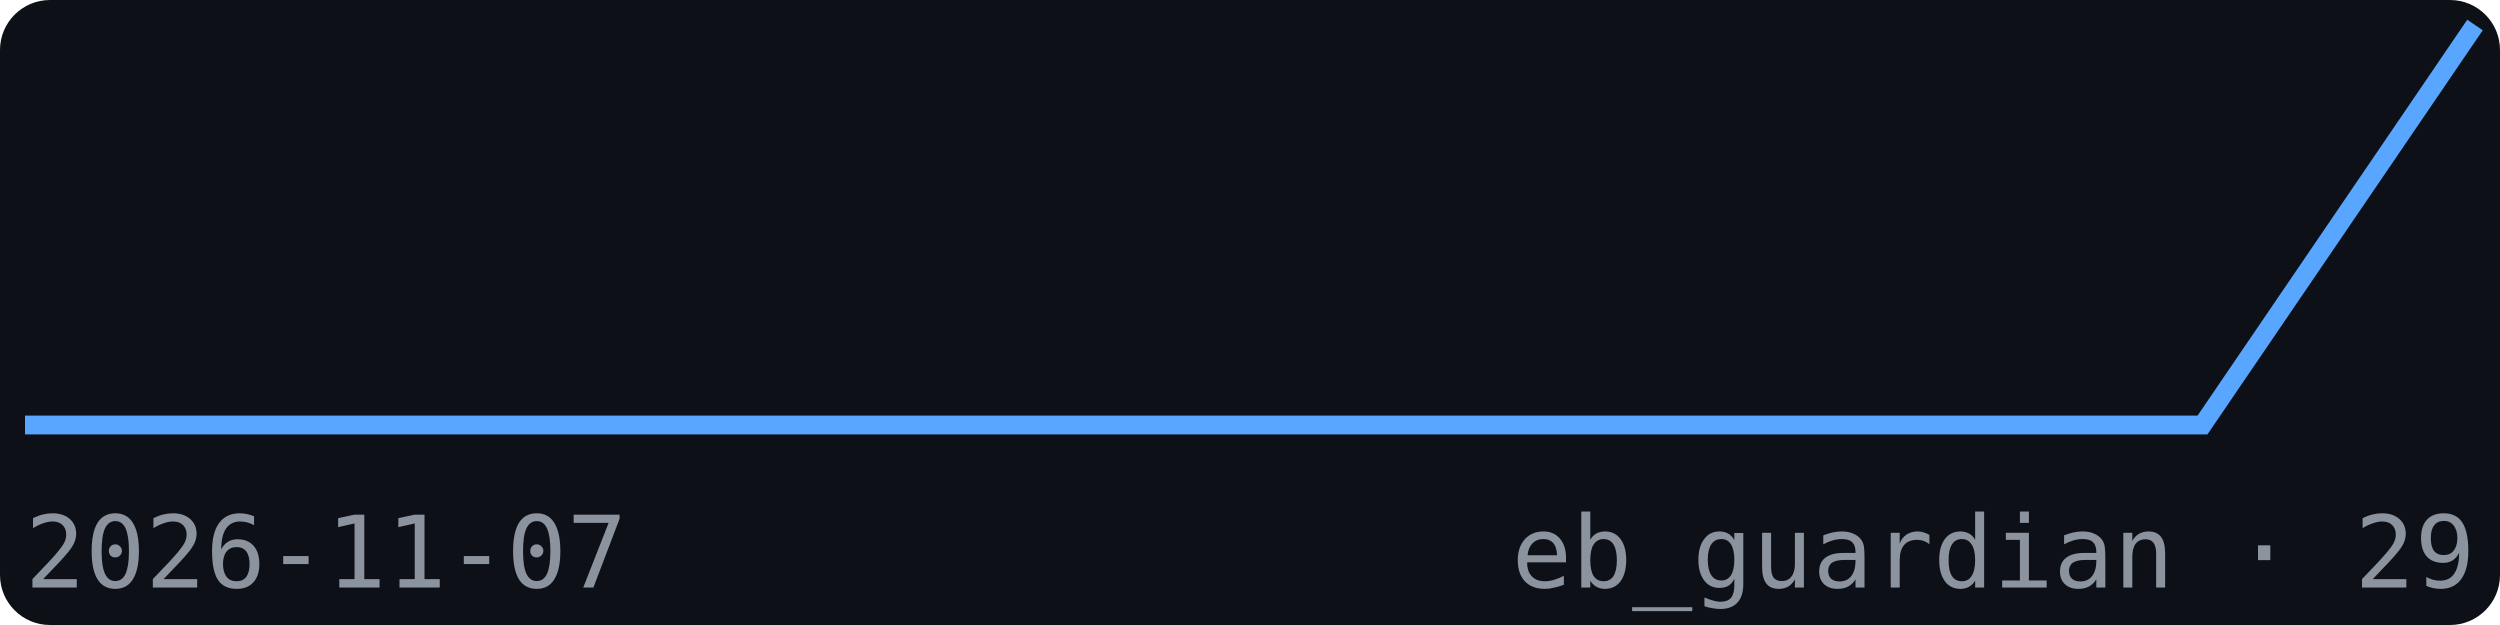
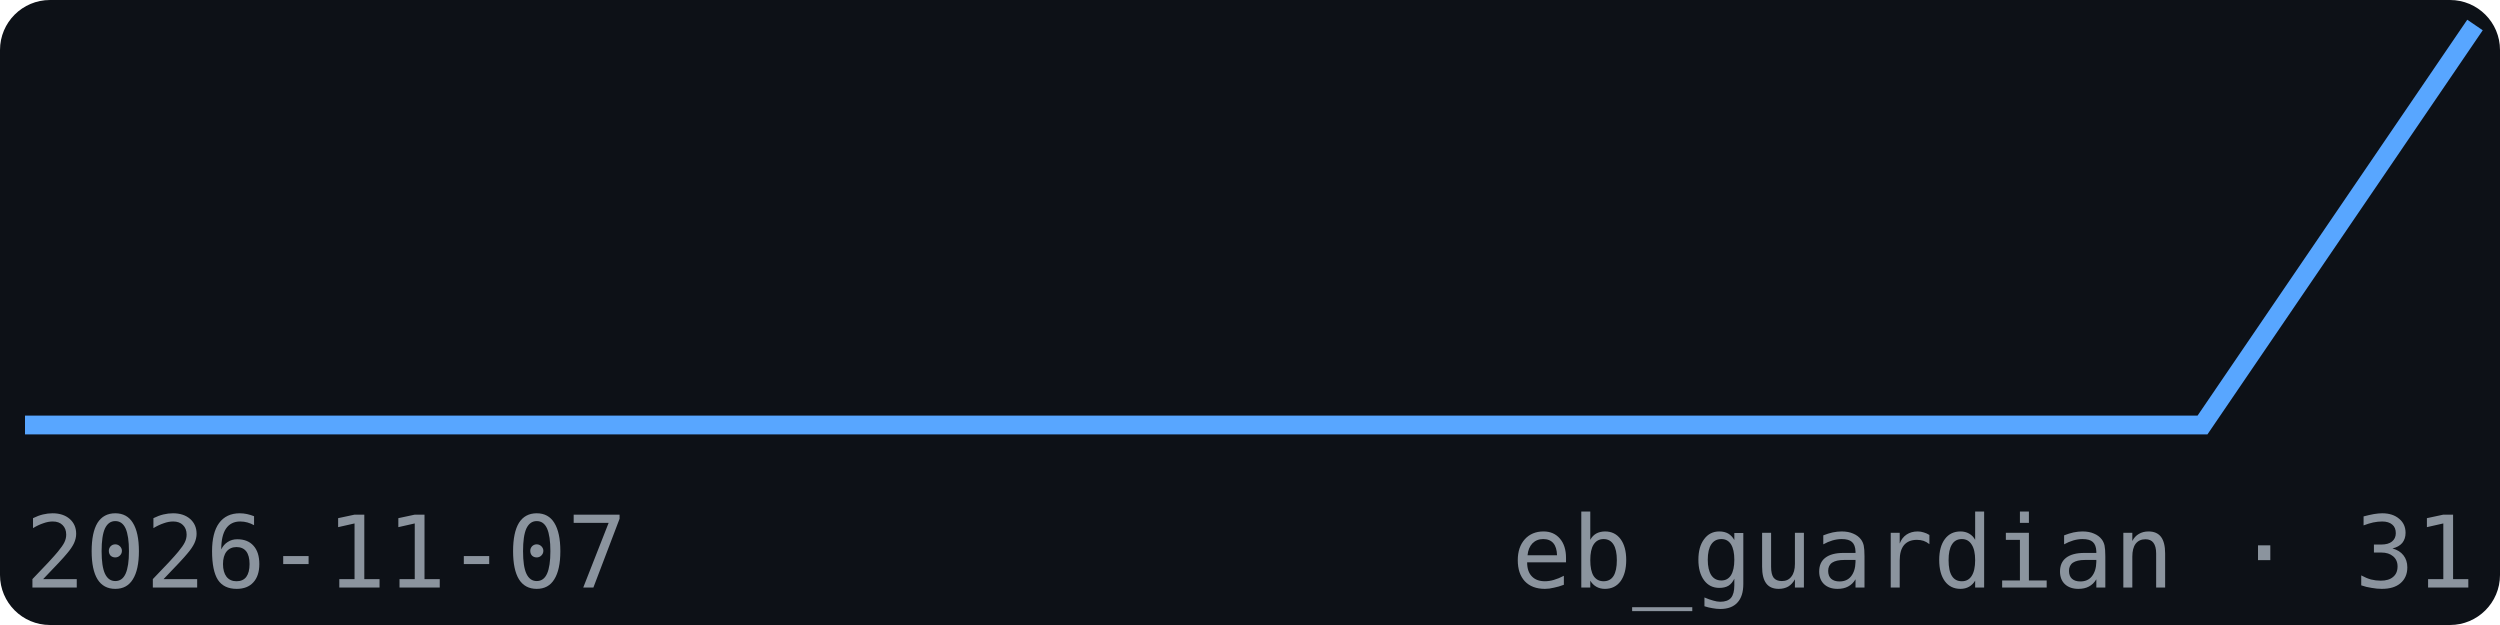
<svg xmlns="http://www.w3.org/2000/svg" width="200" height="50" viewBox="0 0 200 50" font-family="monospace">
  <rect width="200" height="50" fill="#0d1117" rx="4" />
  <polyline points="2.0,34.0 23.8,34.0 45.6,34.0 67.3,34.0 89.1,34.0 110.9,34.0 132.7,34.0 154.4,34.0 176.2,34.0 198.0,2.0" fill="none" stroke="#58a6ff" stroke-width="1.5" />
  <text x="2" y="47" font-size="8" fill="#8b949e">2026-11-07</text>
-   <text x="198" y="47" font-size="8" fill="#8b949e" text-anchor="end">eb_guardian · 29</text>
+   <text x="198" y="47" font-size="8" fill="#8b949e" text-anchor="end">eb_guardian · 31</text>
</svg>
